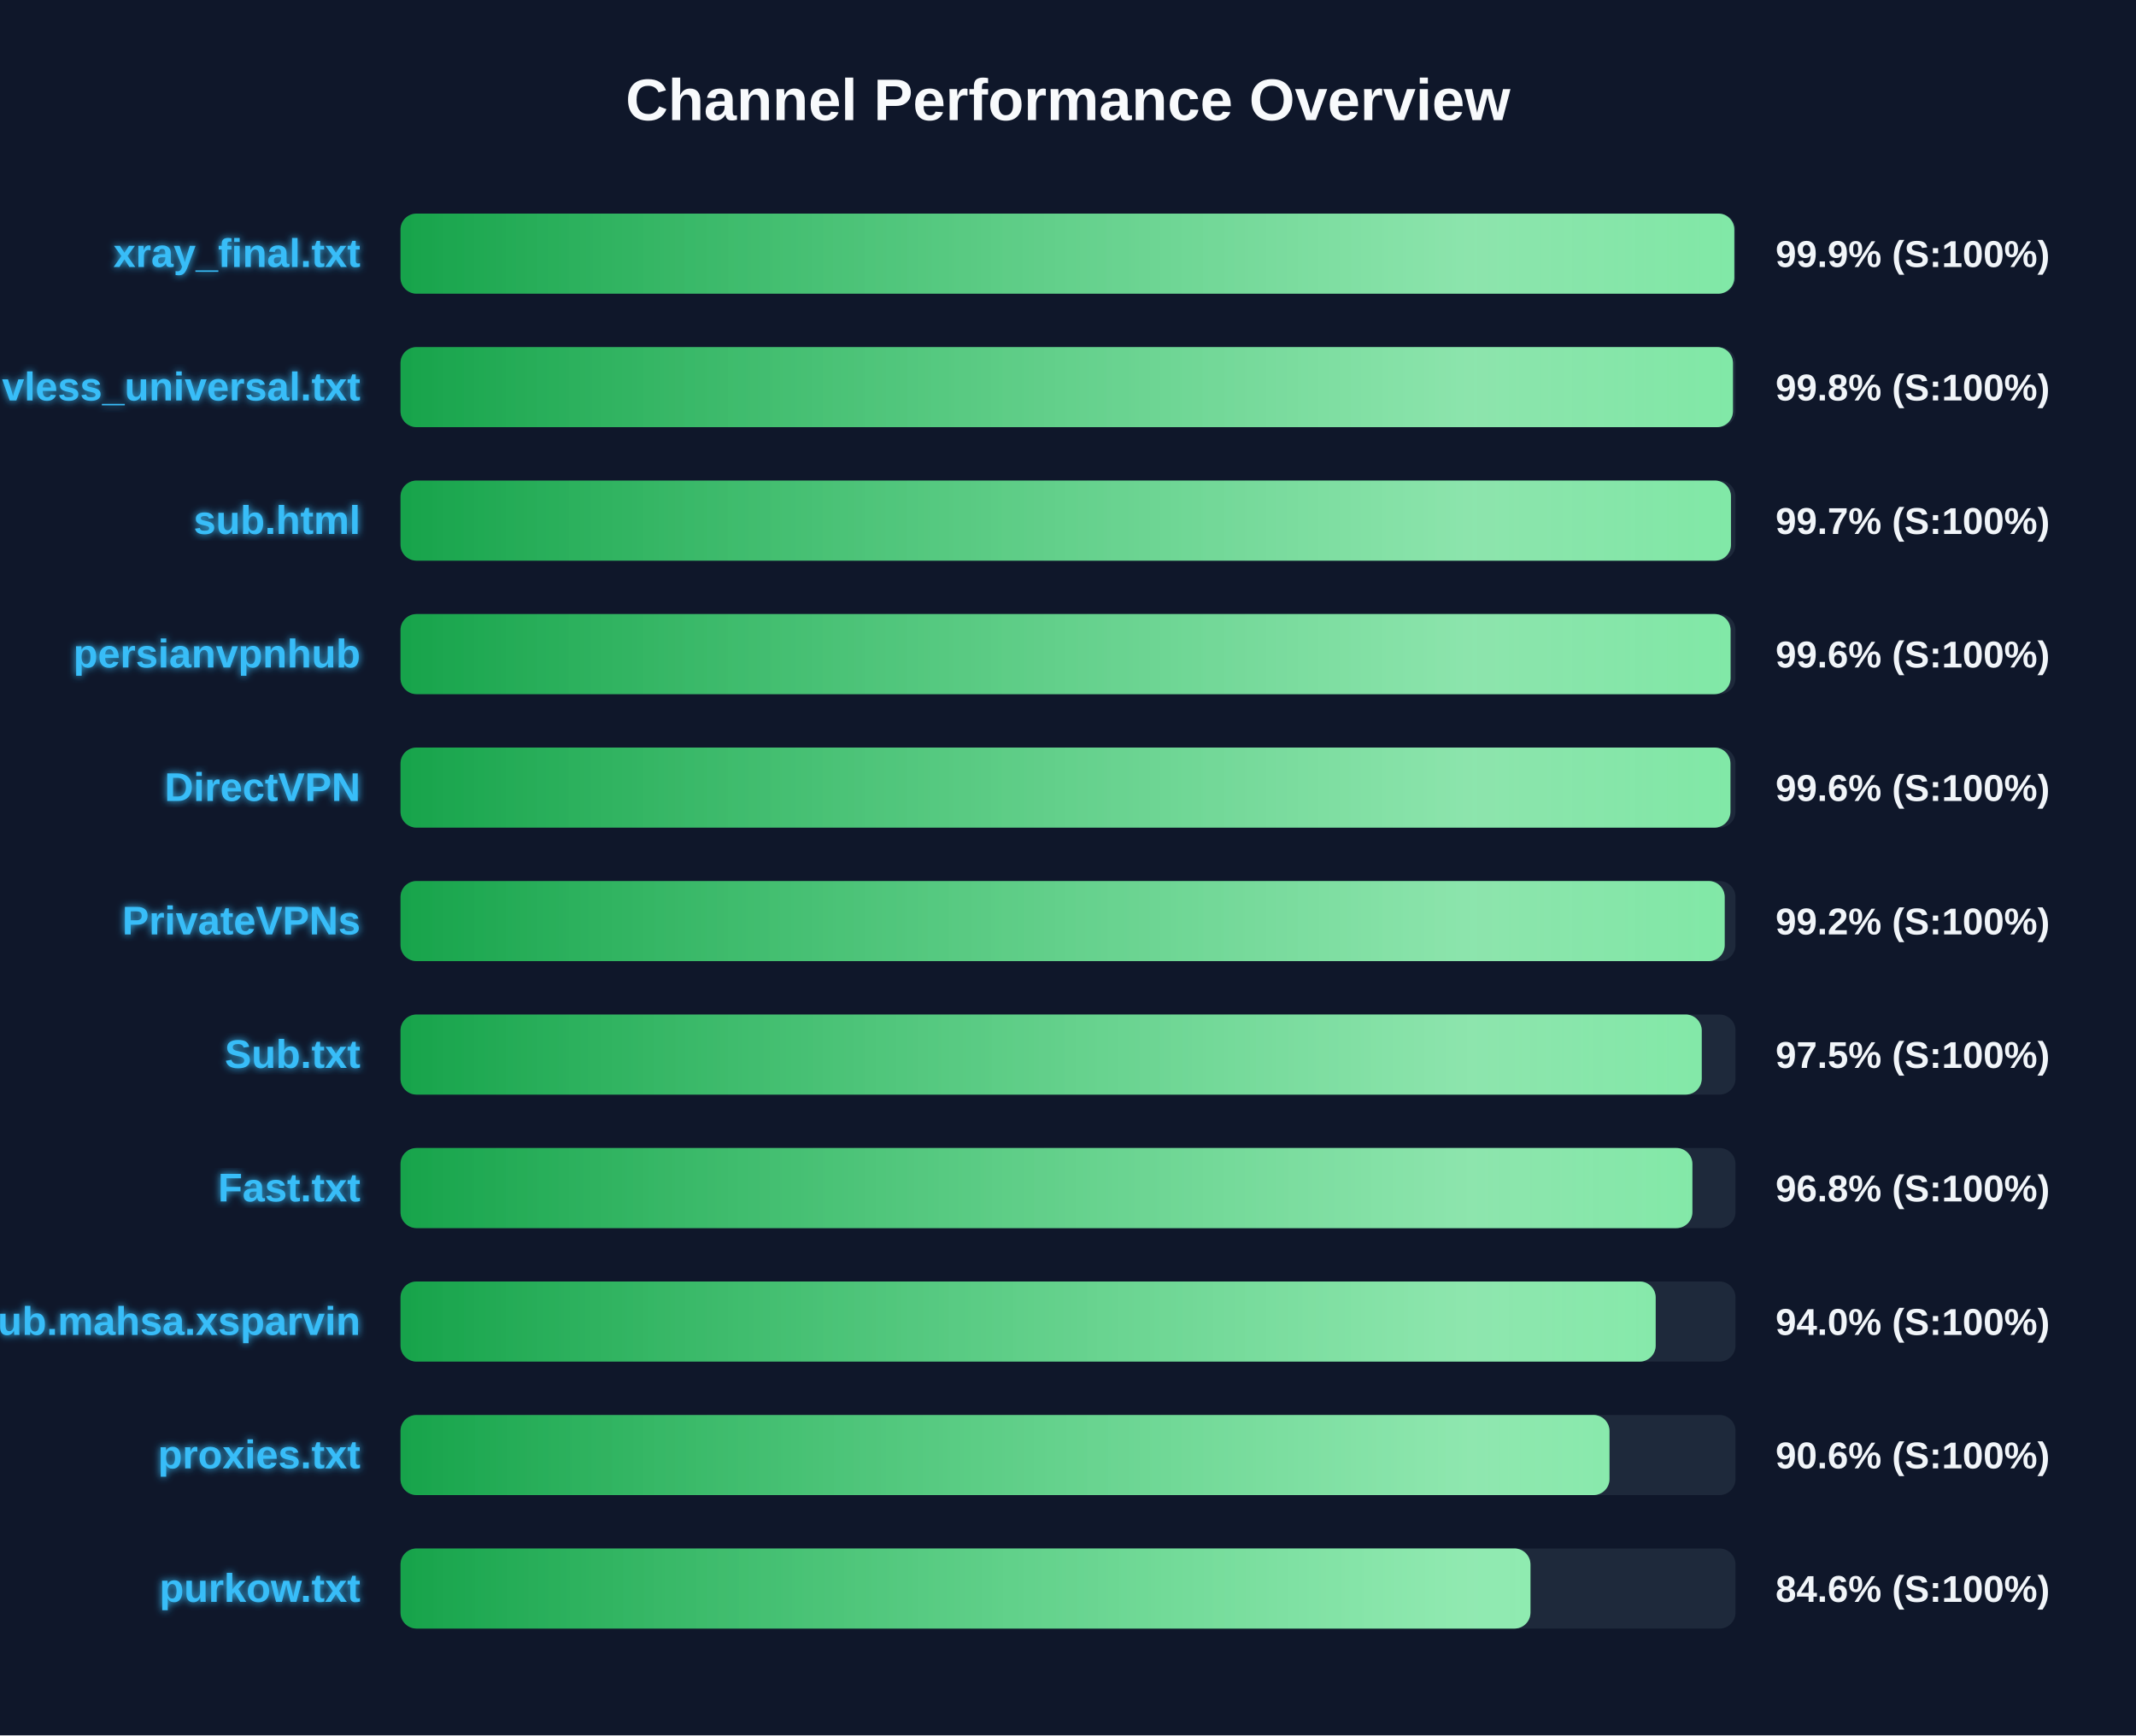
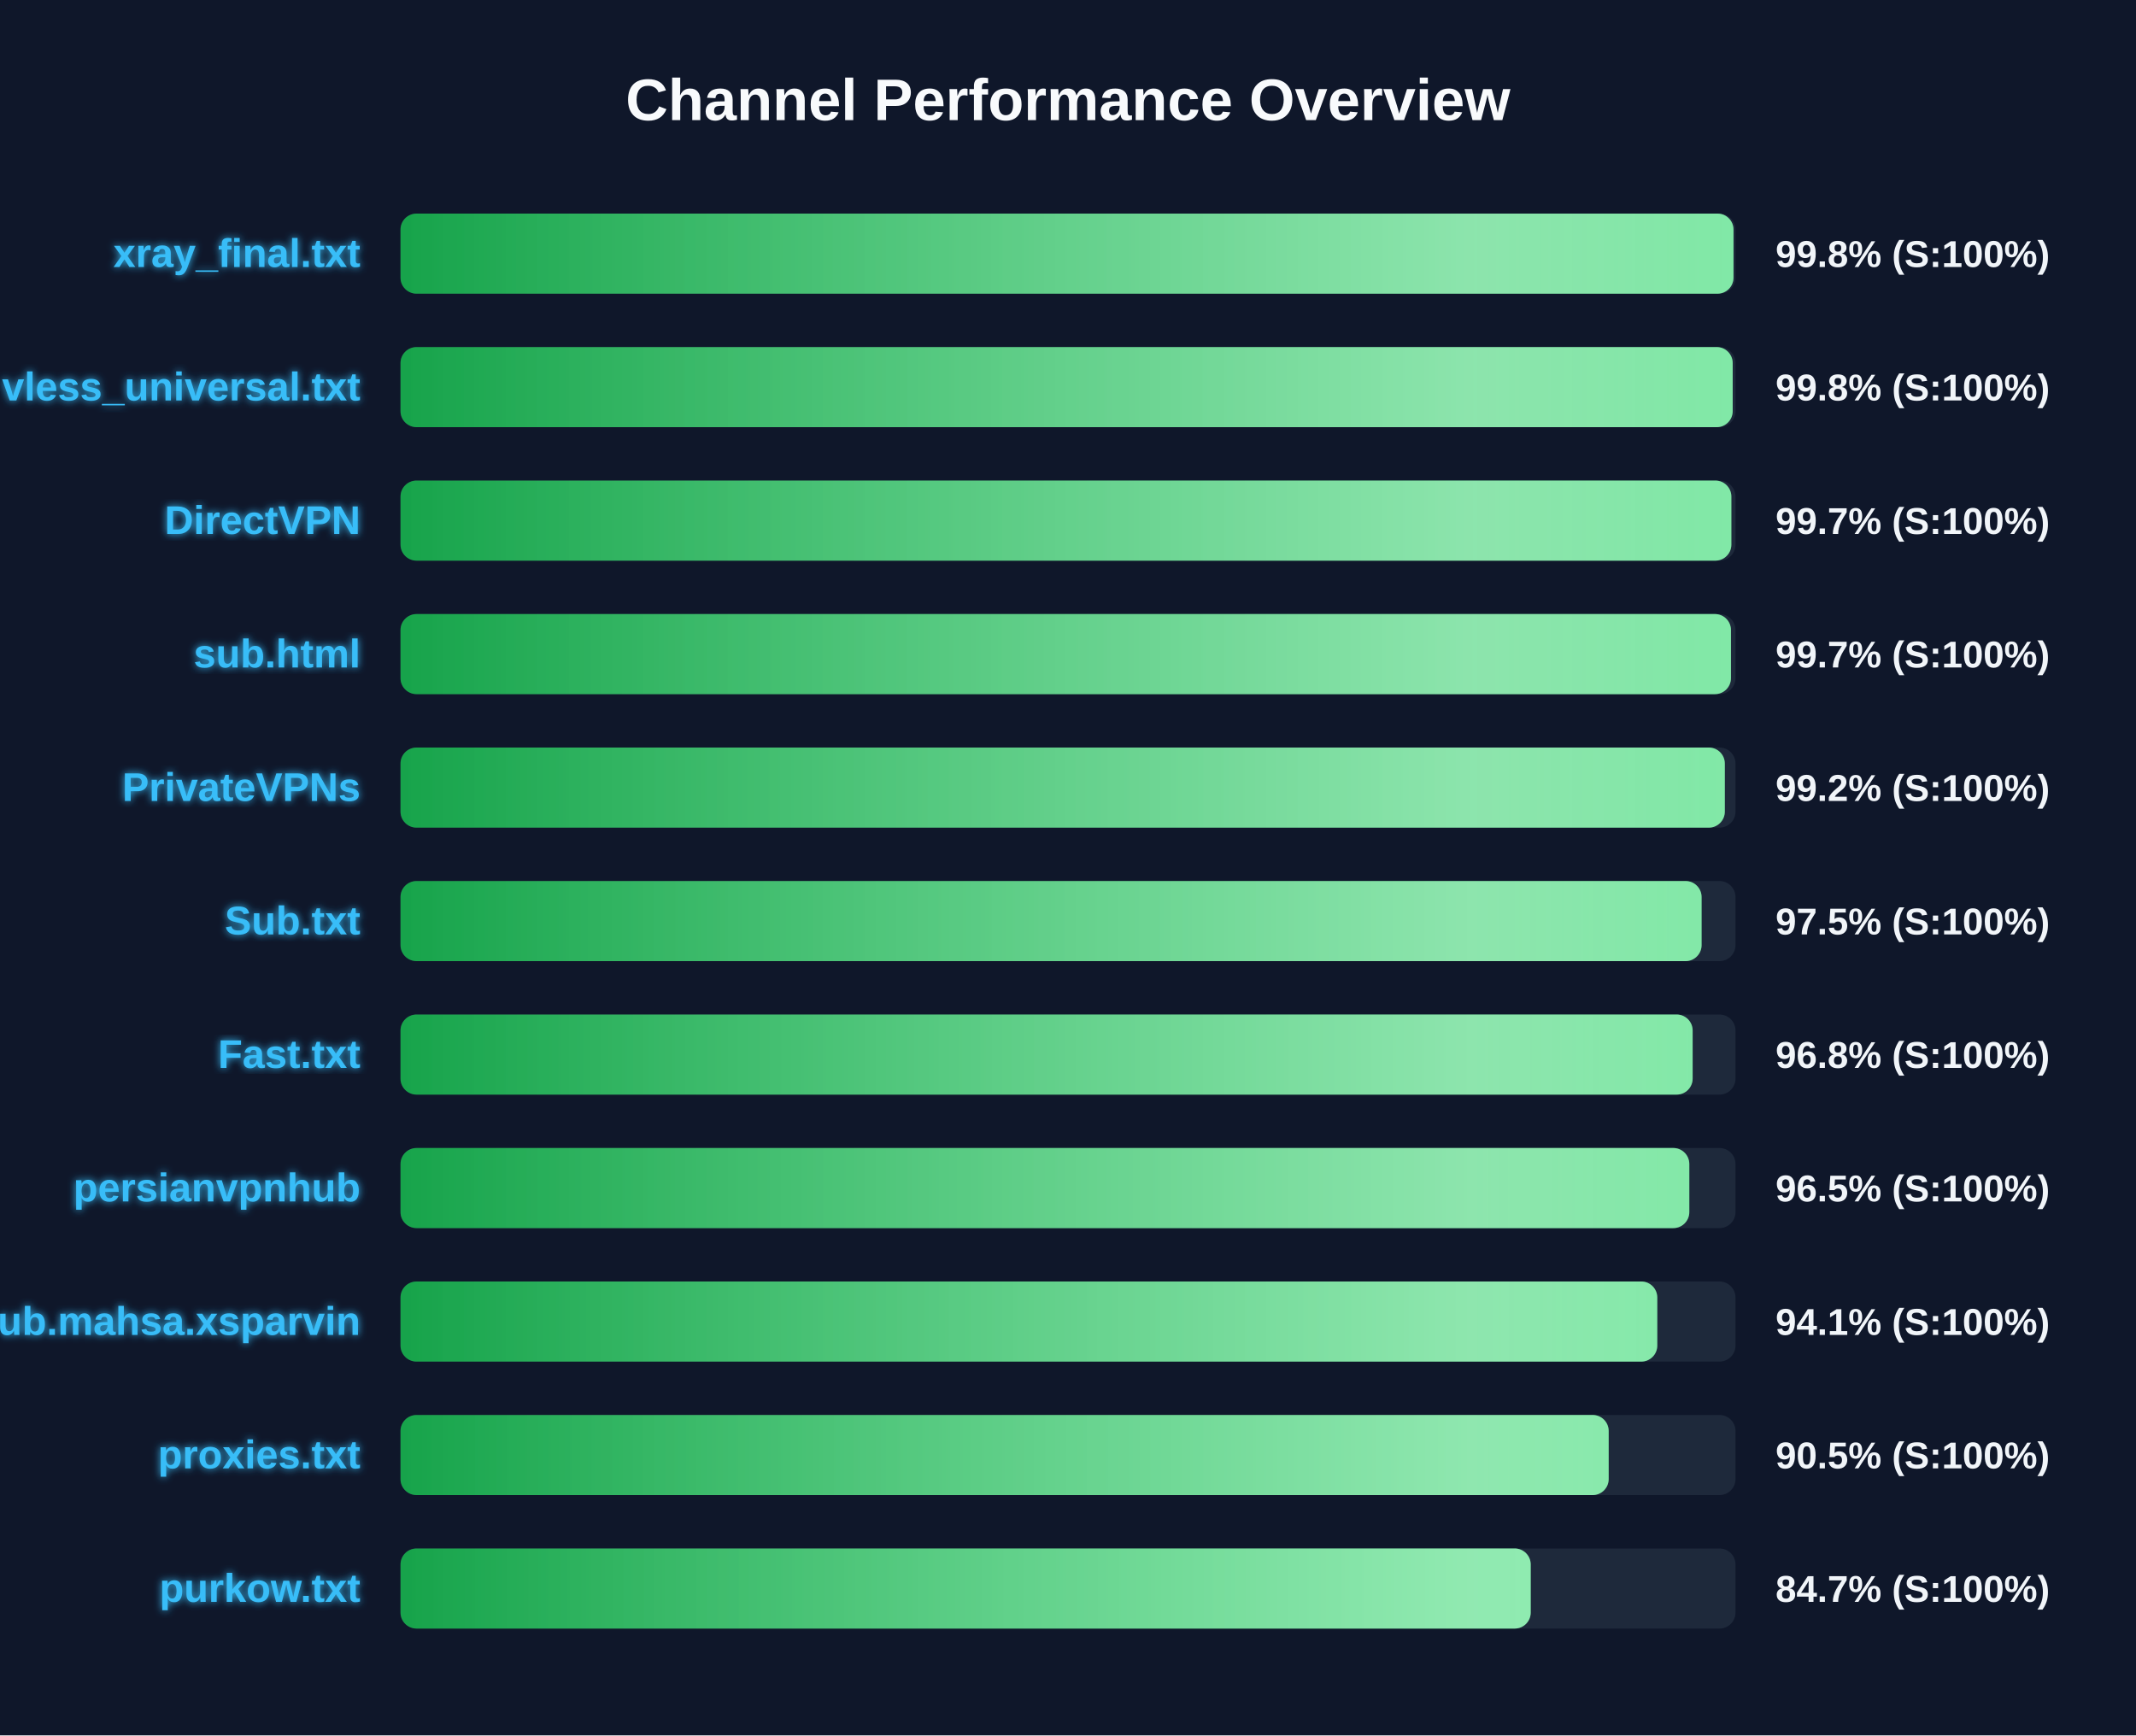
<svg xmlns="http://www.w3.org/2000/svg" width="800" height="650" version="1.1">
  <defs>
    <linearGradient id="grad-green" x1="0%" y1="0%" x2="100%" y2="0%">
      <stop offset="0%" stop-color="#16a34a" />
      <stop offset="100%" stop-color="#4ade80" />
    </linearGradient>
    <linearGradient id="grad-yellow" x1="0%" y1="0%" x2="100%" y2="0%">
      <stop offset="0%" stop-color="#ca8a04" />
      <stop offset="100%" stop-color="#fde047" />
    </linearGradient>
    <linearGradient id="grad-red" x1="0%" y1="0%" x2="100%" y2="0%">
      <stop offset="0%" stop-color="#dc2626" />
      <stop offset="100%" stop-color="#f87171" />
    </linearGradient>
    <linearGradient id="shimmer" x1="0%" y1="0%" x2="100%" y2="0%">
      <stop offset="0%" stop-color="rgba(255,255,255,0)" />
      <stop offset="50%" stop-color="rgba(255,255,255,0.4)" />
      <stop offset="100%" stop-color="rgba(255,255,255,0)" />
    </linearGradient>
    <filter id="glow" x="-20%" y="-20%" width="140%" height="140%">
      <feGaussianBlur stdDeviation="1.5" result="blur" />
      <feComposite in="SourceGraphic" in2="blur" operator="over" />
    </filter>
  </defs>
  <style>
        .bg-rect { fill: #0f172a; }
        .title { font: bold 22px 'Segoe UI', Arial, sans-serif; fill: #f8fafc; }
        .row { font: bold 15px 'Segoe UI', Arial, sans-serif; fill: #38bdf8; filter: url(#glow); }
        .score { font: bold 14px 'Segoe UI', Arial, sans-serif; fill: #f1f5f9; }
        @keyframes shimmer-anim {
            0% { transform: translateX(-100%); }
            100% { transform: translateX(200%); }
        }
        .shimmer-rect {
            animation: shimmer-anim 2.5s infinite linear;
        }
    </style>
  <rect width="100%" height="100%" class="bg-rect" />
  <text x="400" y="45" text-anchor="middle" class="title">Channel Performance Overview</text>
  <rect x="150" y="80" width="500" height="30" fill="#1e293b" rx="6" />
  <clipPath id="clip-0">
-     <rect x="150" y="80" width="499.55" height="30" rx="6" />
+     <rect x="150" y="80" width="499.25" height="30" rx="6" />
  </clipPath>
-   <rect x="150" y="80" width="499.55" height="30" fill="url(#grad-green)" rx="6" />
+   <rect x="150" y="80" width="499.25" height="30" fill="url(#grad-green)" rx="6" />
  <g clip-path="url(#clip-0)">
    <rect x="150" y="80" width="100%" height="30" fill="url(#shimmer)" class="shimmer-rect" />
  </g>
  <text x="135" y="100" text-anchor="end" class="row">xray_final.txt</text>
-   <text x="665" y="100" text-anchor="start" class="score">99.9% (S:100%)</text>
+   <text x="665" y="100" text-anchor="start" class="score">99.8% (S:100%)</text>
  <rect x="150" y="130" width="500" height="30" fill="#1e293b" rx="6" />
  <clipPath id="clip-1">
-     <rect x="150" y="130" width="499.05" height="30" rx="6" />
+     <rect x="150" y="130" width="498.95" height="30" rx="6" />
  </clipPath>
-   <rect x="150" y="130" width="499.05" height="30" fill="url(#grad-green)" rx="6" />
+   <rect x="150" y="130" width="498.95" height="30" fill="url(#grad-green)" rx="6" />
  <g clip-path="url(#clip-1)">
    <rect x="150" y="130" width="100%" height="30" fill="url(#shimmer)" class="shimmer-rect" />
  </g>
  <text x="135" y="150" text-anchor="end" class="row">vless_universal.txt</text>
  <text x="665" y="150" text-anchor="start" class="score">99.8% (S:100%)</text>
  <rect x="150" y="180" width="500" height="30" fill="#1e293b" rx="6" />
  <clipPath id="clip-2">
-     <rect x="150" y="180" width="498.3" height="30" rx="6" />
+     <rect x="150" y="180" width="498.45" height="30" rx="6" />
  </clipPath>
-   <rect x="150" y="180" width="498.3" height="30" fill="url(#grad-green)" rx="6" />
+   <rect x="150" y="180" width="498.45" height="30" fill="url(#grad-green)" rx="6" />
  <g clip-path="url(#clip-2)">
    <rect x="150" y="180" width="100%" height="30" fill="url(#shimmer)" class="shimmer-rect" />
  </g>
-   <text x="135" y="200" text-anchor="end" class="row">sub.html</text>
+   <text x="135" y="200" text-anchor="end" class="row">DirectVPN</text>
  <text x="665" y="200" text-anchor="start" class="score">99.7% (S:100%)</text>
  <rect x="150" y="230" width="500" height="30" fill="#1e293b" rx="6" />
  <clipPath id="clip-3">
-     <rect x="150" y="230" width="498.15" height="30" rx="6" />
+     <rect x="150" y="230" width="498.3" height="30" rx="6" />
  </clipPath>
-   <rect x="150" y="230" width="498.15" height="30" fill="url(#grad-green)" rx="6" />
+   <rect x="150" y="230" width="498.3" height="30" fill="url(#grad-green)" rx="6" />
  <g clip-path="url(#clip-3)">
    <rect x="150" y="230" width="100%" height="30" fill="url(#shimmer)" class="shimmer-rect" />
  </g>
-   <text x="135" y="250" text-anchor="end" class="row">persianvpnhub</text>
-   <text x="665" y="250" text-anchor="start" class="score">99.6% (S:100%)</text>
+   <text x="135" y="250" text-anchor="end" class="row">sub.html</text>
+   <text x="665" y="250" text-anchor="start" class="score">99.7% (S:100%)</text>
  <rect x="150" y="280" width="500" height="30" fill="#1e293b" rx="6" />
  <clipPath id="clip-4">
-     <rect x="150" y="280" width="498.1" height="30" rx="6" />
+     <rect x="150" y="280" width="496.0" height="30" rx="6" />
  </clipPath>
-   <rect x="150" y="280" width="498.1" height="30" fill="url(#grad-green)" rx="6" />
+   <rect x="150" y="280" width="496.0" height="30" fill="url(#grad-green)" rx="6" />
  <g clip-path="url(#clip-4)">
    <rect x="150" y="280" width="100%" height="30" fill="url(#shimmer)" class="shimmer-rect" />
  </g>
-   <text x="135" y="300" text-anchor="end" class="row">DirectVPN</text>
-   <text x="665" y="300" text-anchor="start" class="score">99.6% (S:100%)</text>
+   <text x="135" y="300" text-anchor="end" class="row">PrivateVPNs</text>
+   <text x="665" y="300" text-anchor="start" class="score">99.2% (S:100%)</text>
  <rect x="150" y="330" width="500" height="30" fill="#1e293b" rx="6" />
  <clipPath id="clip-5">
-     <rect x="150" y="330" width="495.95" height="30" rx="6" />
+     <rect x="150" y="330" width="487.3" height="30" rx="6" />
  </clipPath>
-   <rect x="150" y="330" width="495.95" height="30" fill="url(#grad-green)" rx="6" />
+   <rect x="150" y="330" width="487.3" height="30" fill="url(#grad-green)" rx="6" />
  <g clip-path="url(#clip-5)">
    <rect x="150" y="330" width="100%" height="30" fill="url(#shimmer)" class="shimmer-rect" />
  </g>
-   <text x="135" y="350" text-anchor="end" class="row">PrivateVPNs</text>
-   <text x="665" y="350" text-anchor="start" class="score">99.2% (S:100%)</text>
+   <text x="135" y="350" text-anchor="end" class="row">Sub.txt</text>
+   <text x="665" y="350" text-anchor="start" class="score">97.5% (S:100%)</text>
  <rect x="150" y="380" width="500" height="30" fill="#1e293b" rx="6" />
  <clipPath id="clip-6">
-     <rect x="150" y="380" width="487.35" height="30" rx="6" />
+     <rect x="150" y="380" width="483.95" height="30" rx="6" />
  </clipPath>
-   <rect x="150" y="380" width="487.35" height="30" fill="url(#grad-green)" rx="6" />
+   <rect x="150" y="380" width="483.95" height="30" fill="url(#grad-green)" rx="6" />
  <g clip-path="url(#clip-6)">
    <rect x="150" y="380" width="100%" height="30" fill="url(#shimmer)" class="shimmer-rect" />
  </g>
-   <text x="135" y="400" text-anchor="end" class="row">Sub.txt</text>
-   <text x="665" y="400" text-anchor="start" class="score">97.5% (S:100%)</text>
+   <text x="135" y="400" text-anchor="end" class="row">Fast.txt</text>
+   <text x="665" y="400" text-anchor="start" class="score">96.8% (S:100%)</text>
  <rect x="150" y="430" width="500" height="30" fill="#1e293b" rx="6" />
  <clipPath id="clip-7">
-     <rect x="150" y="430" width="483.85" height="30" rx="6" />
+     <rect x="150" y="430" width="482.7" height="30" rx="6" />
  </clipPath>
-   <rect x="150" y="430" width="483.85" height="30" fill="url(#grad-green)" rx="6" />
+   <rect x="150" y="430" width="482.7" height="30" fill="url(#grad-green)" rx="6" />
  <g clip-path="url(#clip-7)">
    <rect x="150" y="430" width="100%" height="30" fill="url(#shimmer)" class="shimmer-rect" />
  </g>
-   <text x="135" y="450" text-anchor="end" class="row">Fast.txt</text>
-   <text x="665" y="450" text-anchor="start" class="score">96.8% (S:100%)</text>
+   <text x="135" y="450" text-anchor="end" class="row">persianvpnhub</text>
+   <text x="665" y="450" text-anchor="start" class="score">96.5% (S:100%)</text>
  <rect x="150" y="480" width="500" height="30" fill="#1e293b" rx="6" />
  <clipPath id="clip-8">
-     <rect x="150" y="480" width="470.1" height="30" rx="6" />
+     <rect x="150" y="480" width="470.7" height="30" rx="6" />
  </clipPath>
-   <rect x="150" y="480" width="470.1" height="30" fill="url(#grad-green)" rx="6" />
+   <rect x="150" y="480" width="470.7" height="30" fill="url(#grad-green)" rx="6" />
  <g clip-path="url(#clip-8)">
    <rect x="150" y="480" width="100%" height="30" fill="url(#shimmer)" class="shimmer-rect" />
  </g>
  <text x="135" y="500" text-anchor="end" class="row">Sub.mahsa.xsparvin</text>
-   <text x="665" y="500" text-anchor="start" class="score">94.0% (S:100%)</text>
+   <text x="665" y="500" text-anchor="start" class="score">94.1% (S:100%)</text>
  <rect x="150" y="530" width="500" height="30" fill="#1e293b" rx="6" />
  <clipPath id="clip-9">
-     <rect x="150" y="530" width="452.8" height="30" rx="6" />
+     <rect x="150" y="530" width="452.5" height="30" rx="6" />
  </clipPath>
-   <rect x="150" y="530" width="452.8" height="30" fill="url(#grad-green)" rx="6" />
+   <rect x="150" y="530" width="452.5" height="30" fill="url(#grad-green)" rx="6" />
  <g clip-path="url(#clip-9)">
    <rect x="150" y="530" width="100%" height="30" fill="url(#shimmer)" class="shimmer-rect" />
  </g>
  <text x="135" y="550" text-anchor="end" class="row">proxies.txt</text>
-   <text x="665" y="550" text-anchor="start" class="score">90.6% (S:100%)</text>
+   <text x="665" y="550" text-anchor="start" class="score">90.5% (S:100%)</text>
  <rect x="150" y="580" width="500" height="30" fill="#1e293b" rx="6" />
  <clipPath id="clip-10">
-     <rect x="150" y="580" width="423.2" height="30" rx="6" />
+     <rect x="150" y="580" width="423.3" height="30" rx="6" />
  </clipPath>
-   <rect x="150" y="580" width="423.2" height="30" fill="url(#grad-green)" rx="6" />
+   <rect x="150" y="580" width="423.3" height="30" fill="url(#grad-green)" rx="6" />
  <g clip-path="url(#clip-10)">
    <rect x="150" y="580" width="100%" height="30" fill="url(#shimmer)" class="shimmer-rect" />
  </g>
  <text x="135" y="600" text-anchor="end" class="row">purkow.txt</text>
-   <text x="665" y="600" text-anchor="start" class="score">84.6% (S:100%)</text>
+   <text x="665" y="600" text-anchor="start" class="score">84.7% (S:100%)</text>
</svg>
